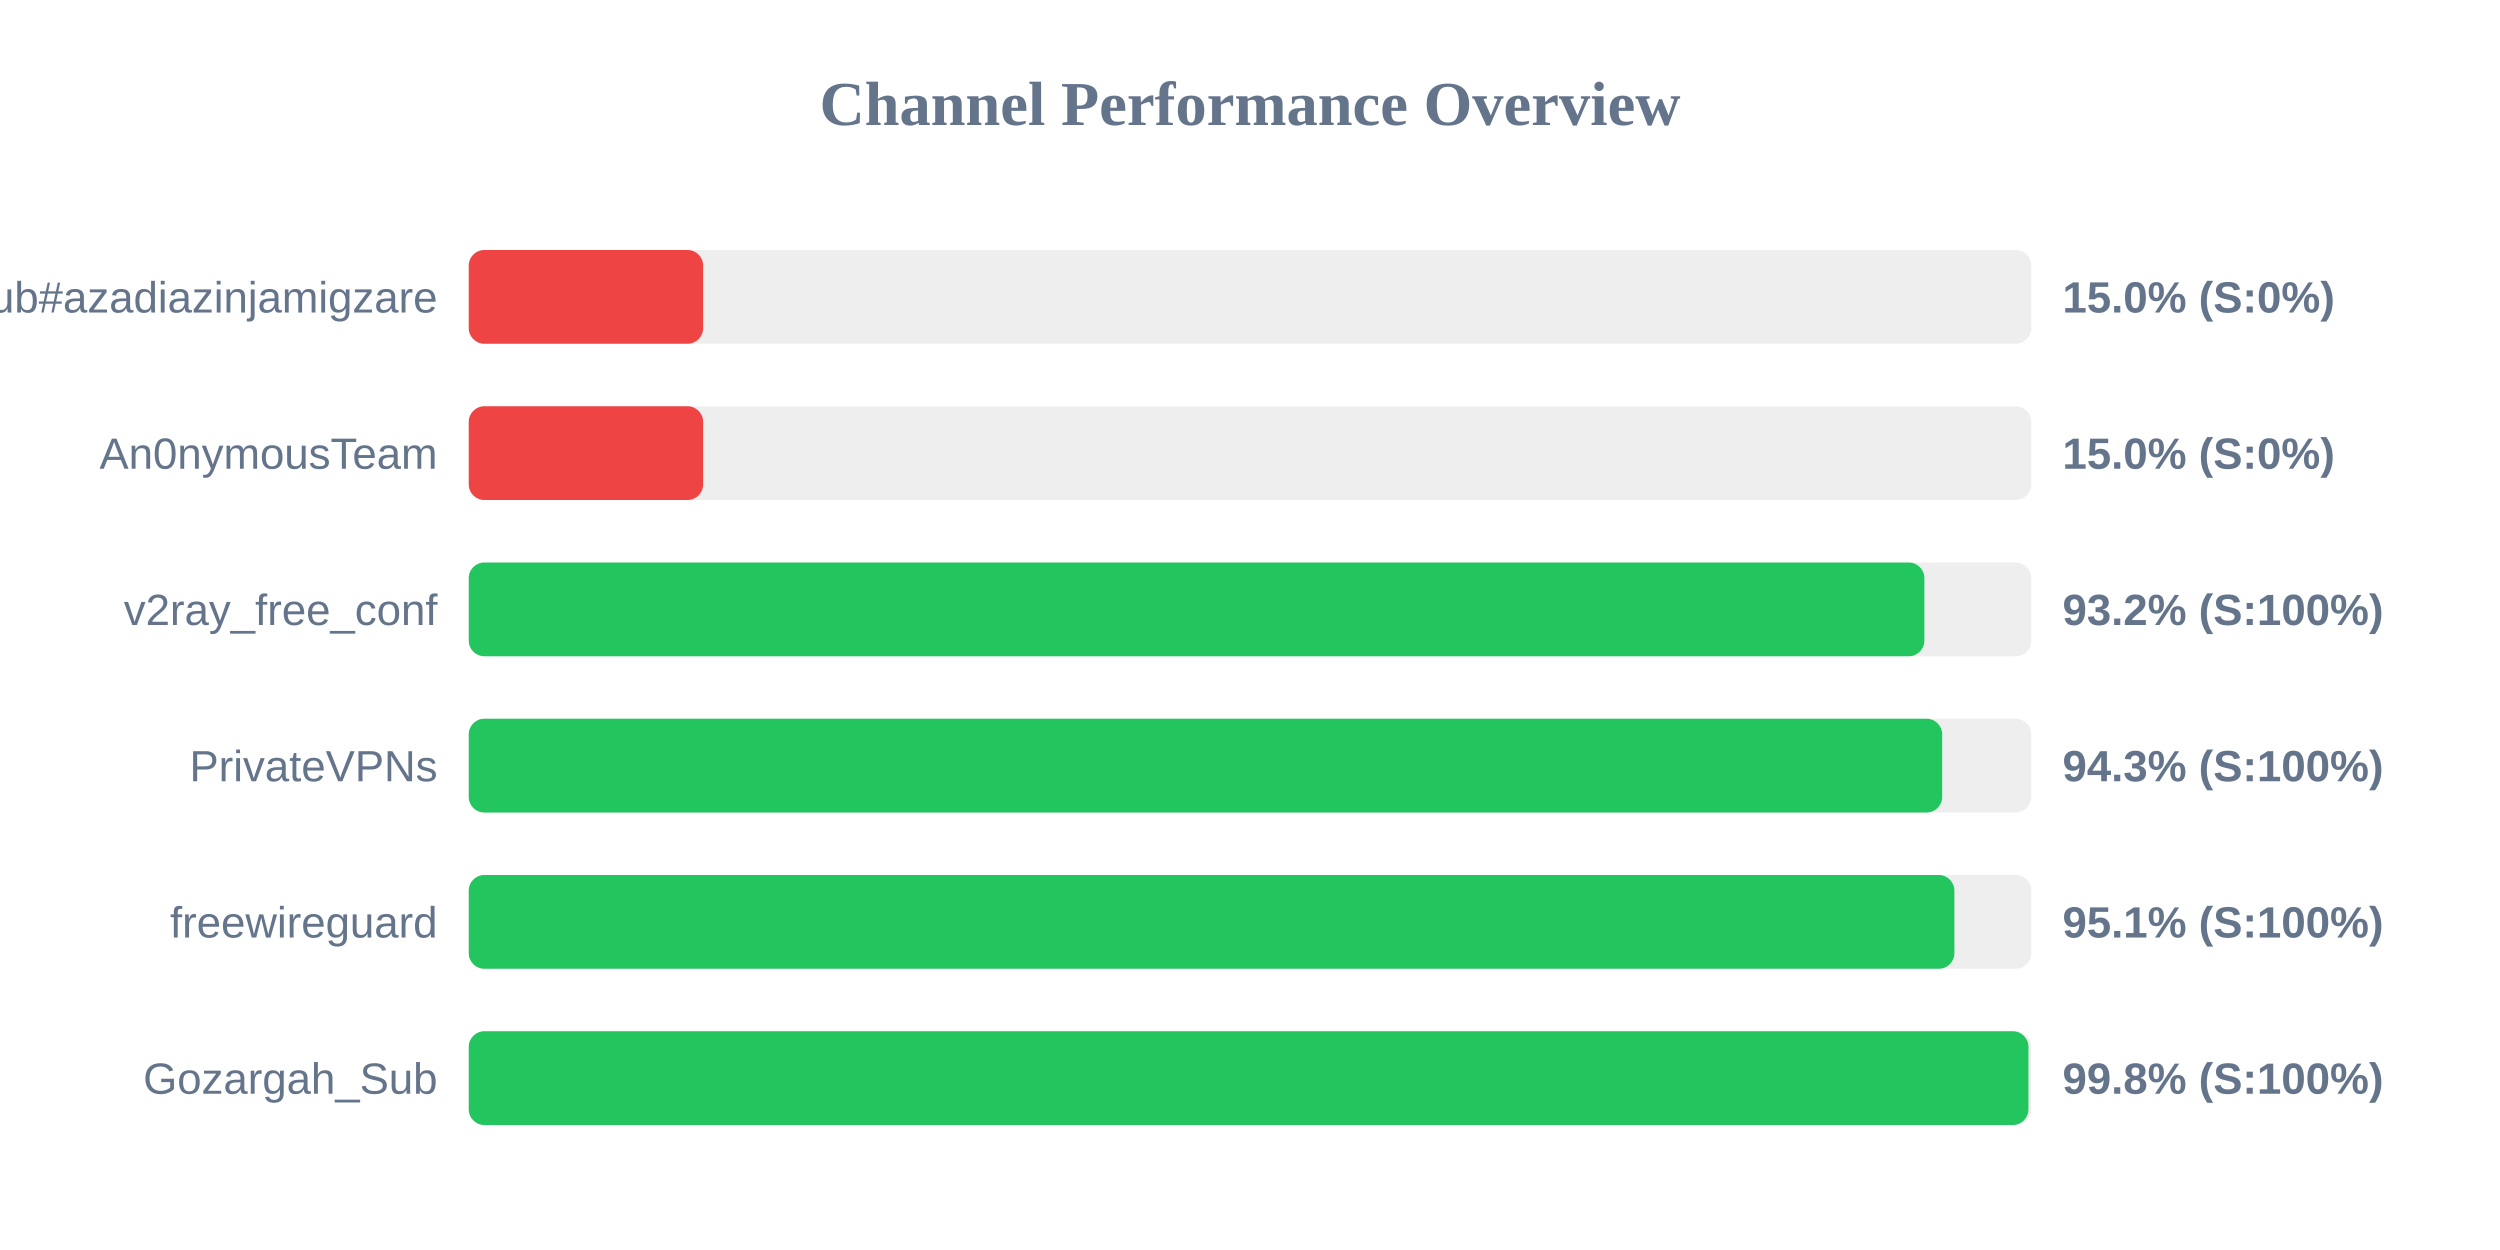
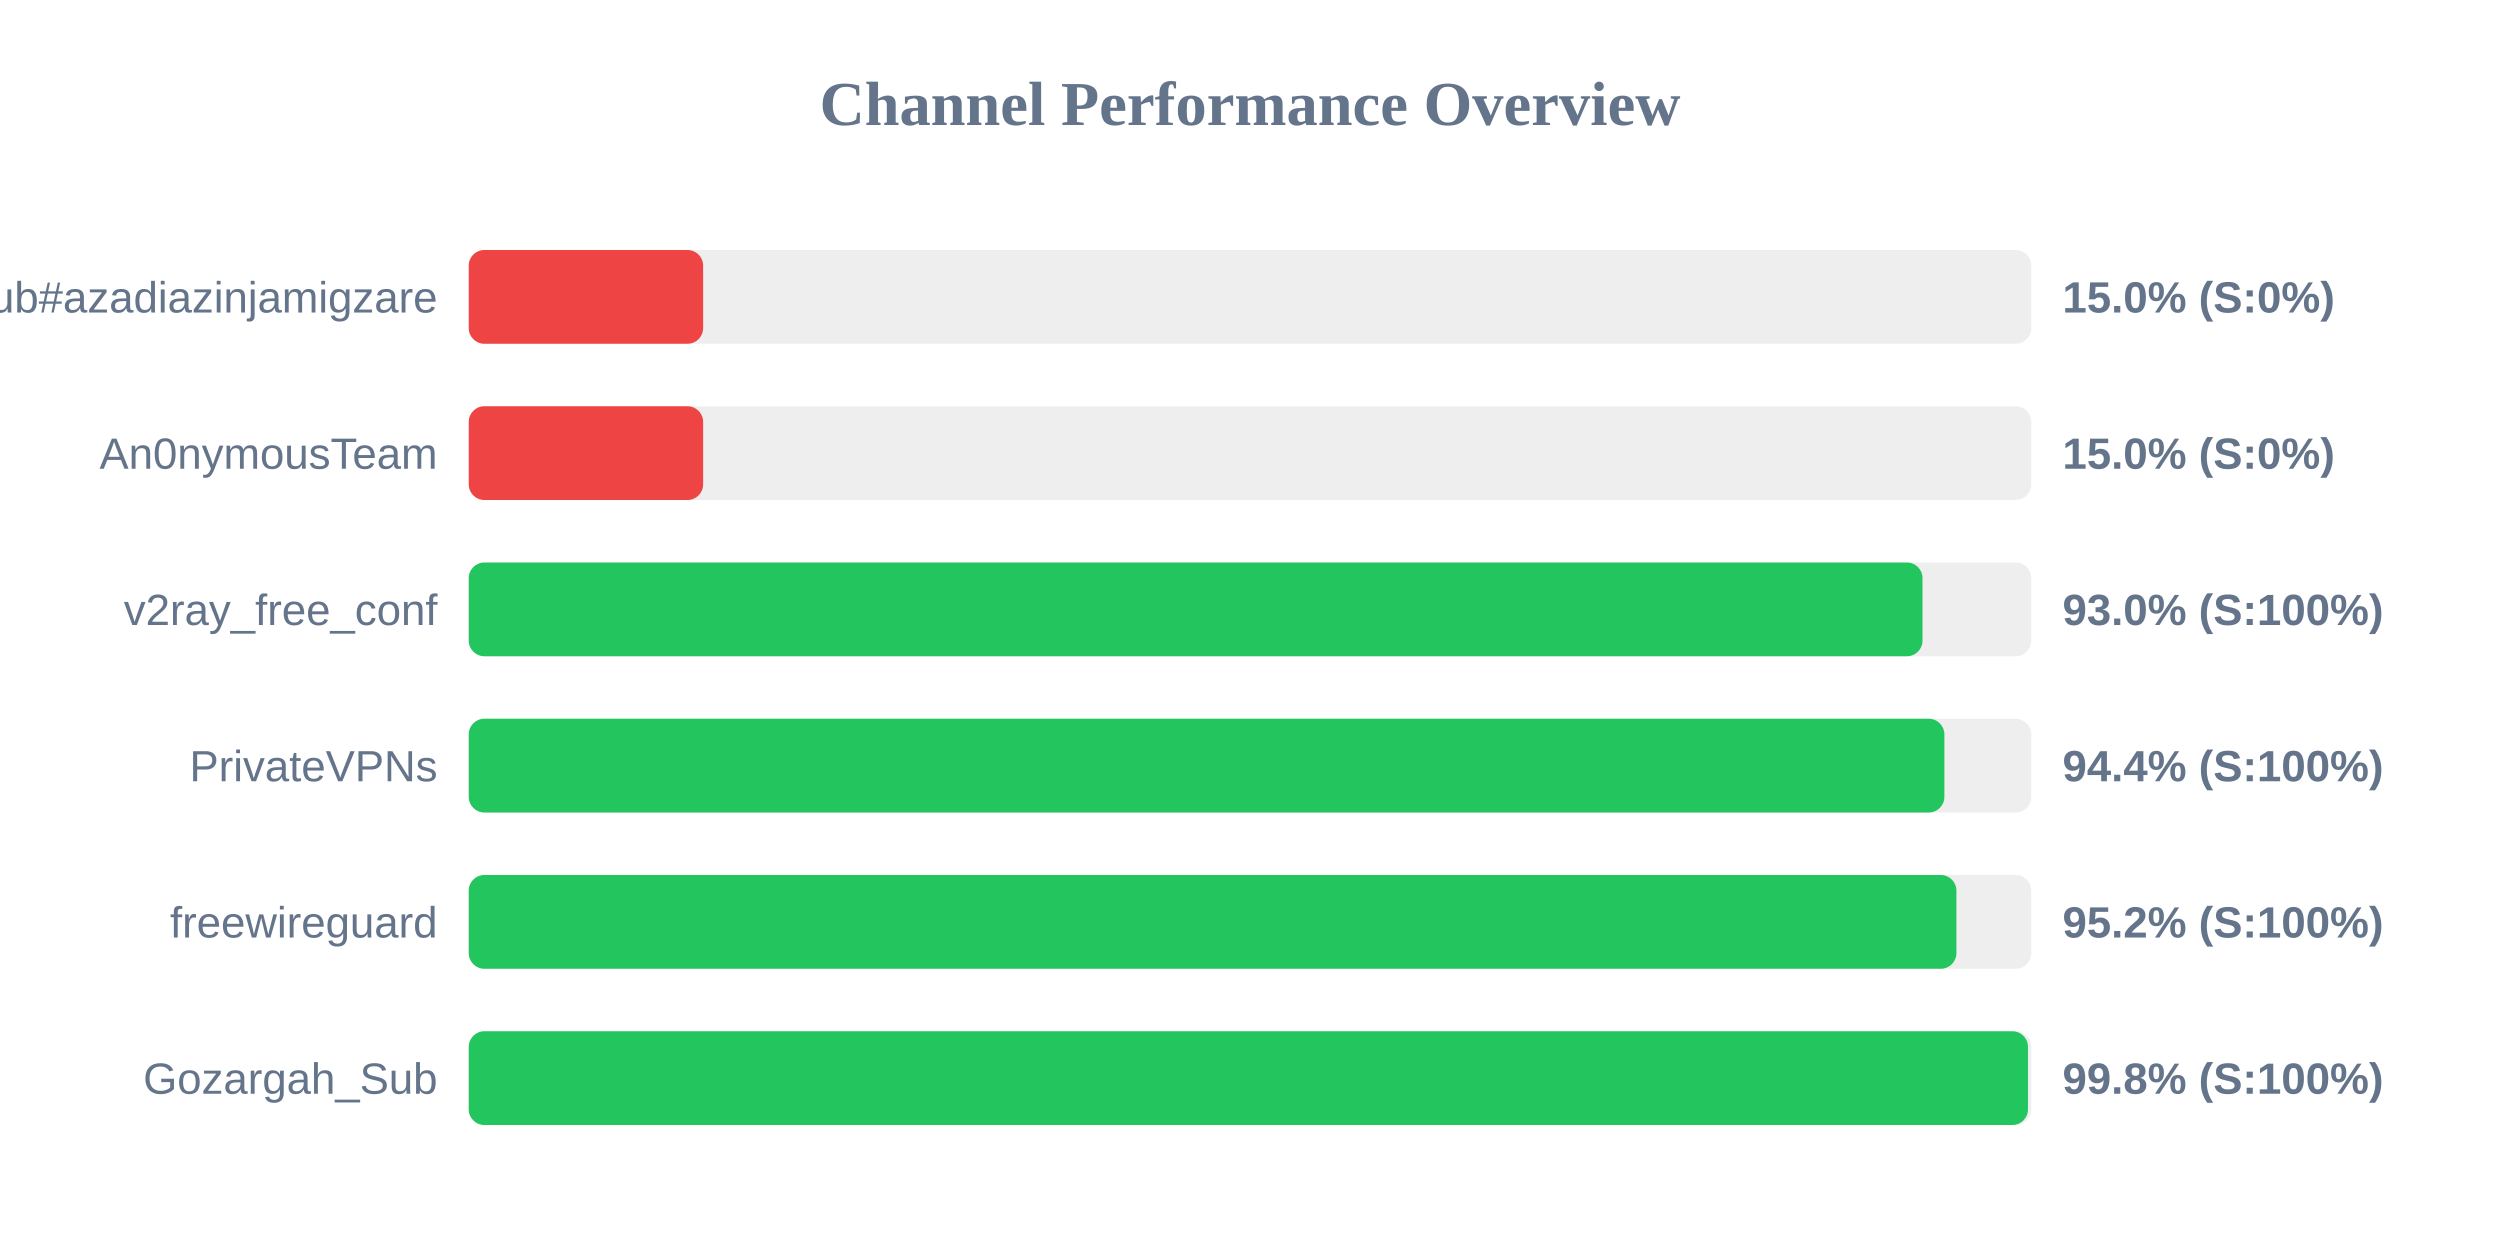
<svg xmlns="http://www.w3.org/2000/svg" width="800" height="400" version="1.1">
  <style>
        .row { font: 14px Arial; fill: #64748b; }
        .score { font: bold 14px Arial; fill: #64748b; }
    </style>
  <text x="400" y="40" text-anchor="middle" font-size="20px" font-weight="bold" fill="#64748b">Channel Performance Overview</text>
  <rect x="150" y="80" width="500" height="30" fill="#eee" rx="5" />
  <rect x="150" y="80" width="75.0" height="30" fill="#ef4444" rx="5" />
  <text x="140" y="100" text-anchor="end" class="row">Sub#azadiazinjamigzare</text>
  <text x="660" y="100" text-anchor="start" class="score">15.0% (S:0%)</text>
  <rect x="150" y="130" width="500" height="30" fill="#eee" rx="5" />
  <rect x="150" y="130" width="75.0" height="30" fill="#ef4444" rx="5" />
  <text x="140" y="150" text-anchor="end" class="row">An0nymousTeam</text>
  <text x="660" y="150" text-anchor="start" class="score">15.0% (S:0%)</text>
  <rect x="150" y="180" width="500" height="30" fill="#eee" rx="5" />
-   <rect x="150" y="180" width="465.8" height="30" fill="#22c55e" rx="5" />
+   <rect x="150" y="180" width="465.2" height="30" fill="#22c55e" rx="5" />
  <text x="140" y="200" text-anchor="end" class="row">v2ray_free_conf</text>
-   <text x="660" y="200" text-anchor="start" class="score">93.2% (S:100%)</text>
+   <text x="660" y="200" text-anchor="start" class="score">93.0% (S:100%)</text>
  <rect x="150" y="230" width="500" height="30" fill="#eee" rx="5" />
-   <rect x="150" y="230" width="471.5" height="30" fill="#22c55e" rx="5" />
+   <rect x="150" y="230" width="472.2" height="30" fill="#22c55e" rx="5" />
  <text x="140" y="250" text-anchor="end" class="row">PrivateVPNs</text>
-   <text x="660" y="250" text-anchor="start" class="score">94.3% (S:100%)</text>
+   <text x="660" y="250" text-anchor="start" class="score">94.4% (S:100%)</text>
  <rect x="150" y="280" width="500" height="30" fill="#eee" rx="5" />
-   <rect x="150" y="280" width="475.4" height="30" fill="#22c55e" rx="5" />
+   <rect x="150" y="280" width="476.05" height="30" fill="#22c55e" rx="5" />
  <text x="140" y="300" text-anchor="end" class="row">freewireguard</text>
-   <text x="660" y="300" text-anchor="start" class="score">95.1% (S:100%)</text>
+   <text x="660" y="300" text-anchor="start" class="score">95.2% (S:100%)</text>
  <rect x="150" y="330" width="500" height="30" fill="#eee" rx="5" />
-   <rect x="150" y="330" width="499.1" height="30" fill="#22c55e" rx="5" />
+   <rect x="150" y="330" width="498.95" height="30" fill="#22c55e" rx="5" />
  <text x="140" y="350" text-anchor="end" class="row">Gozargah_Sub</text>
  <text x="660" y="350" text-anchor="start" class="score">99.8% (S:100%)</text>
</svg>
